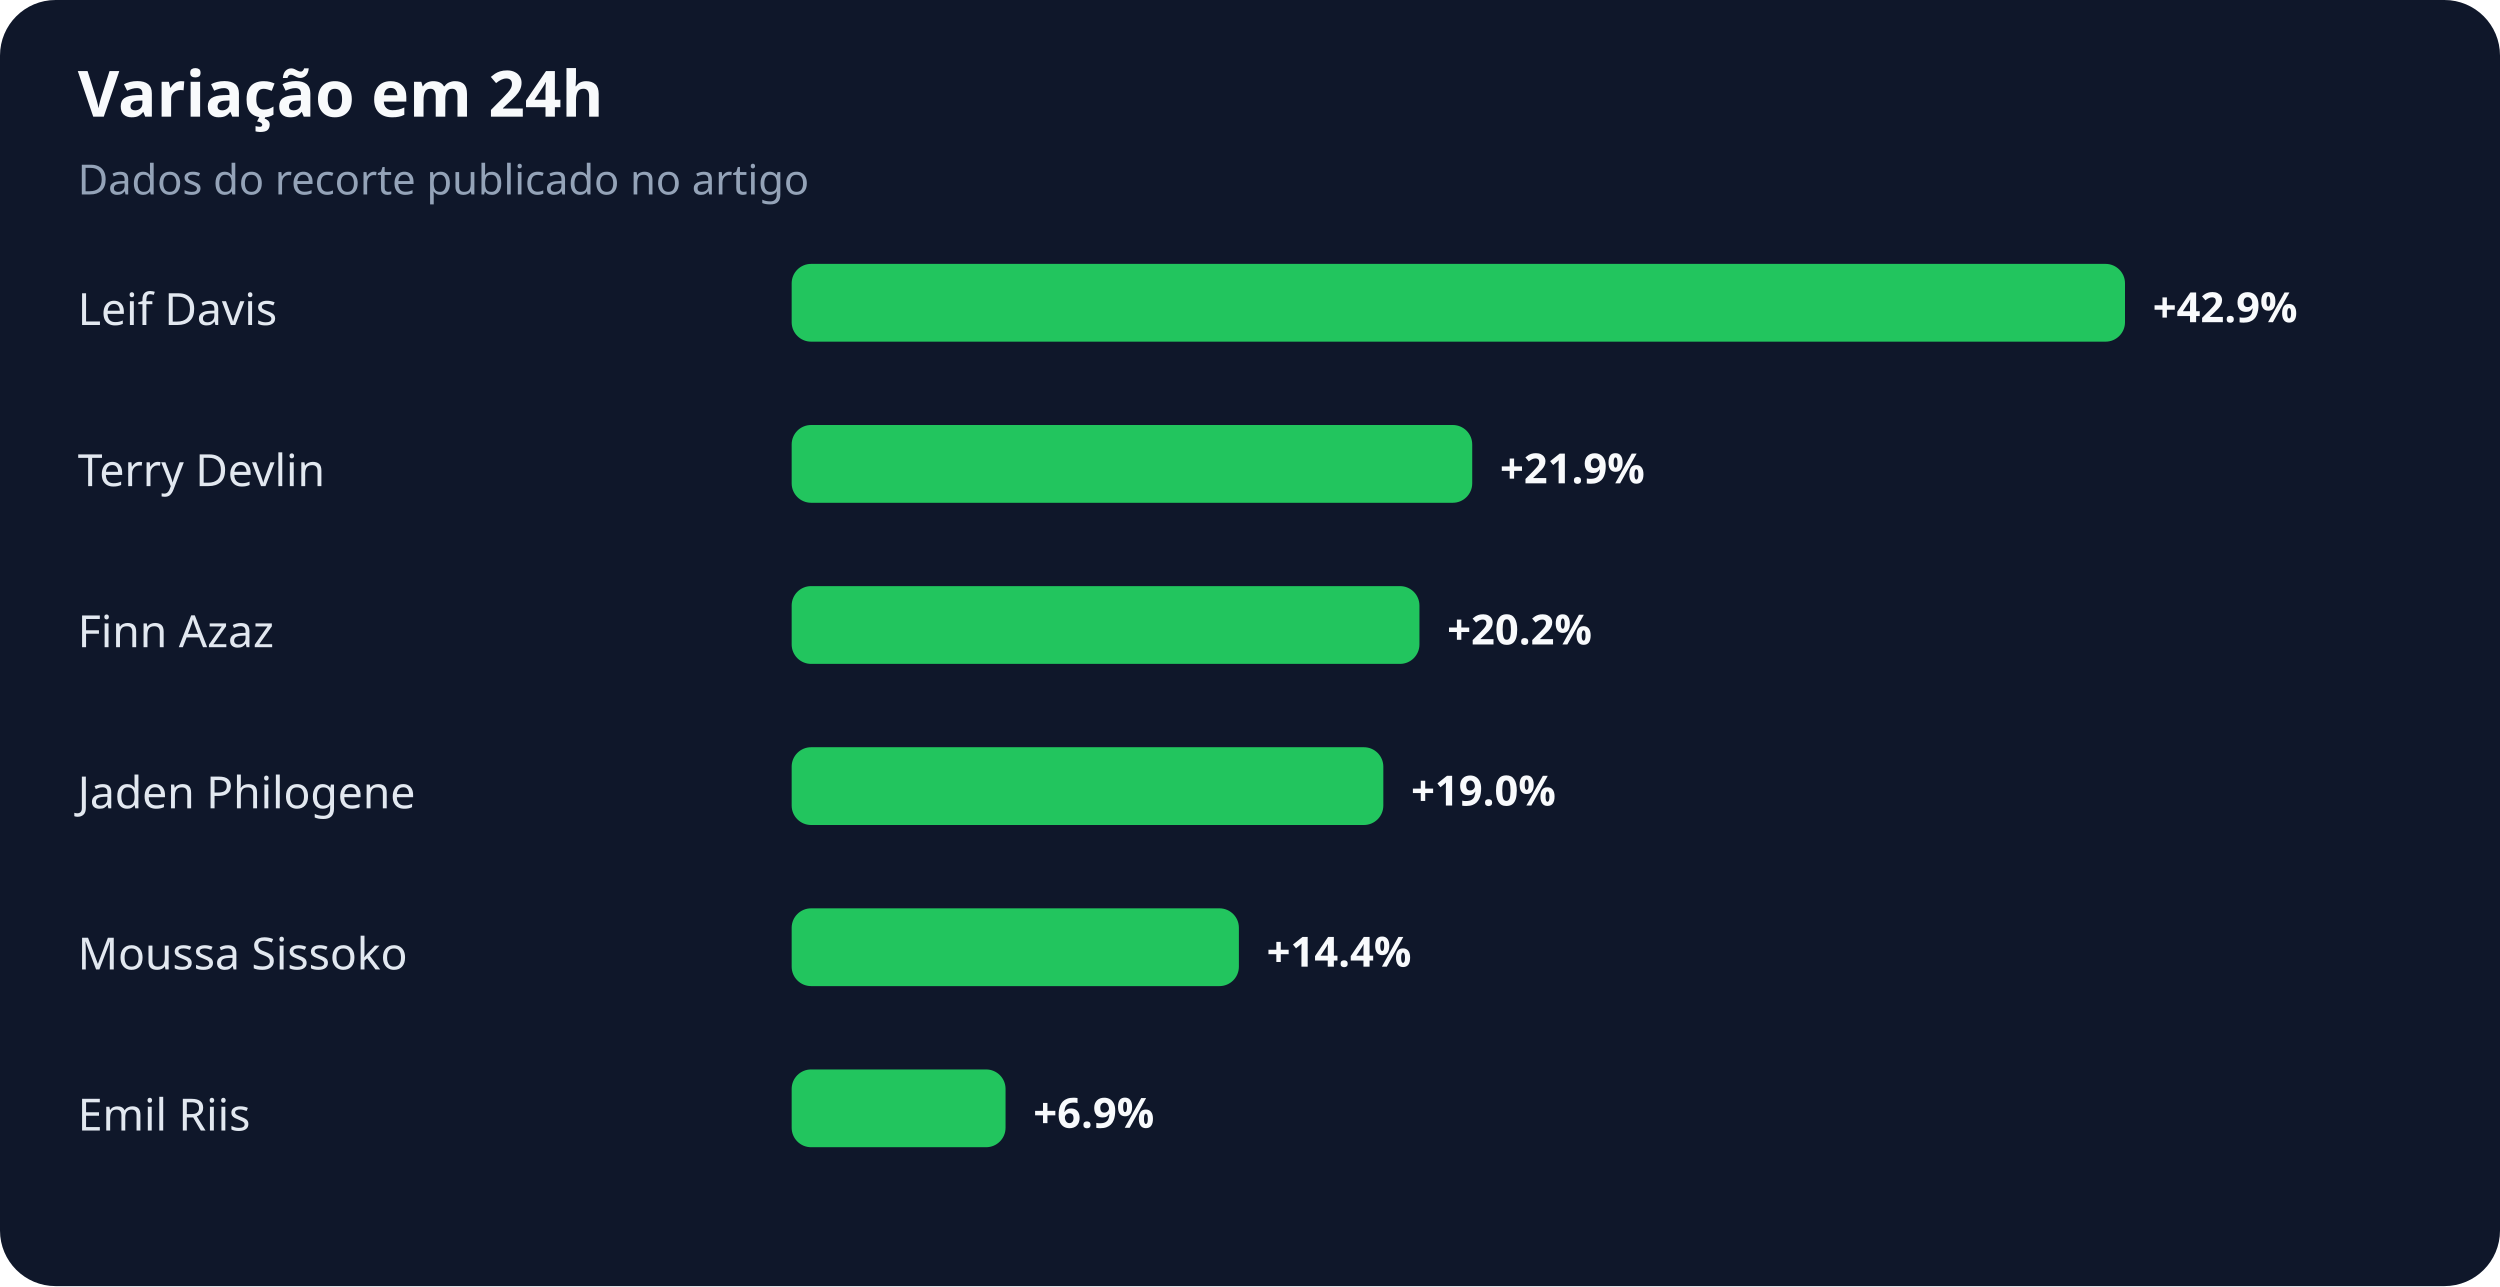
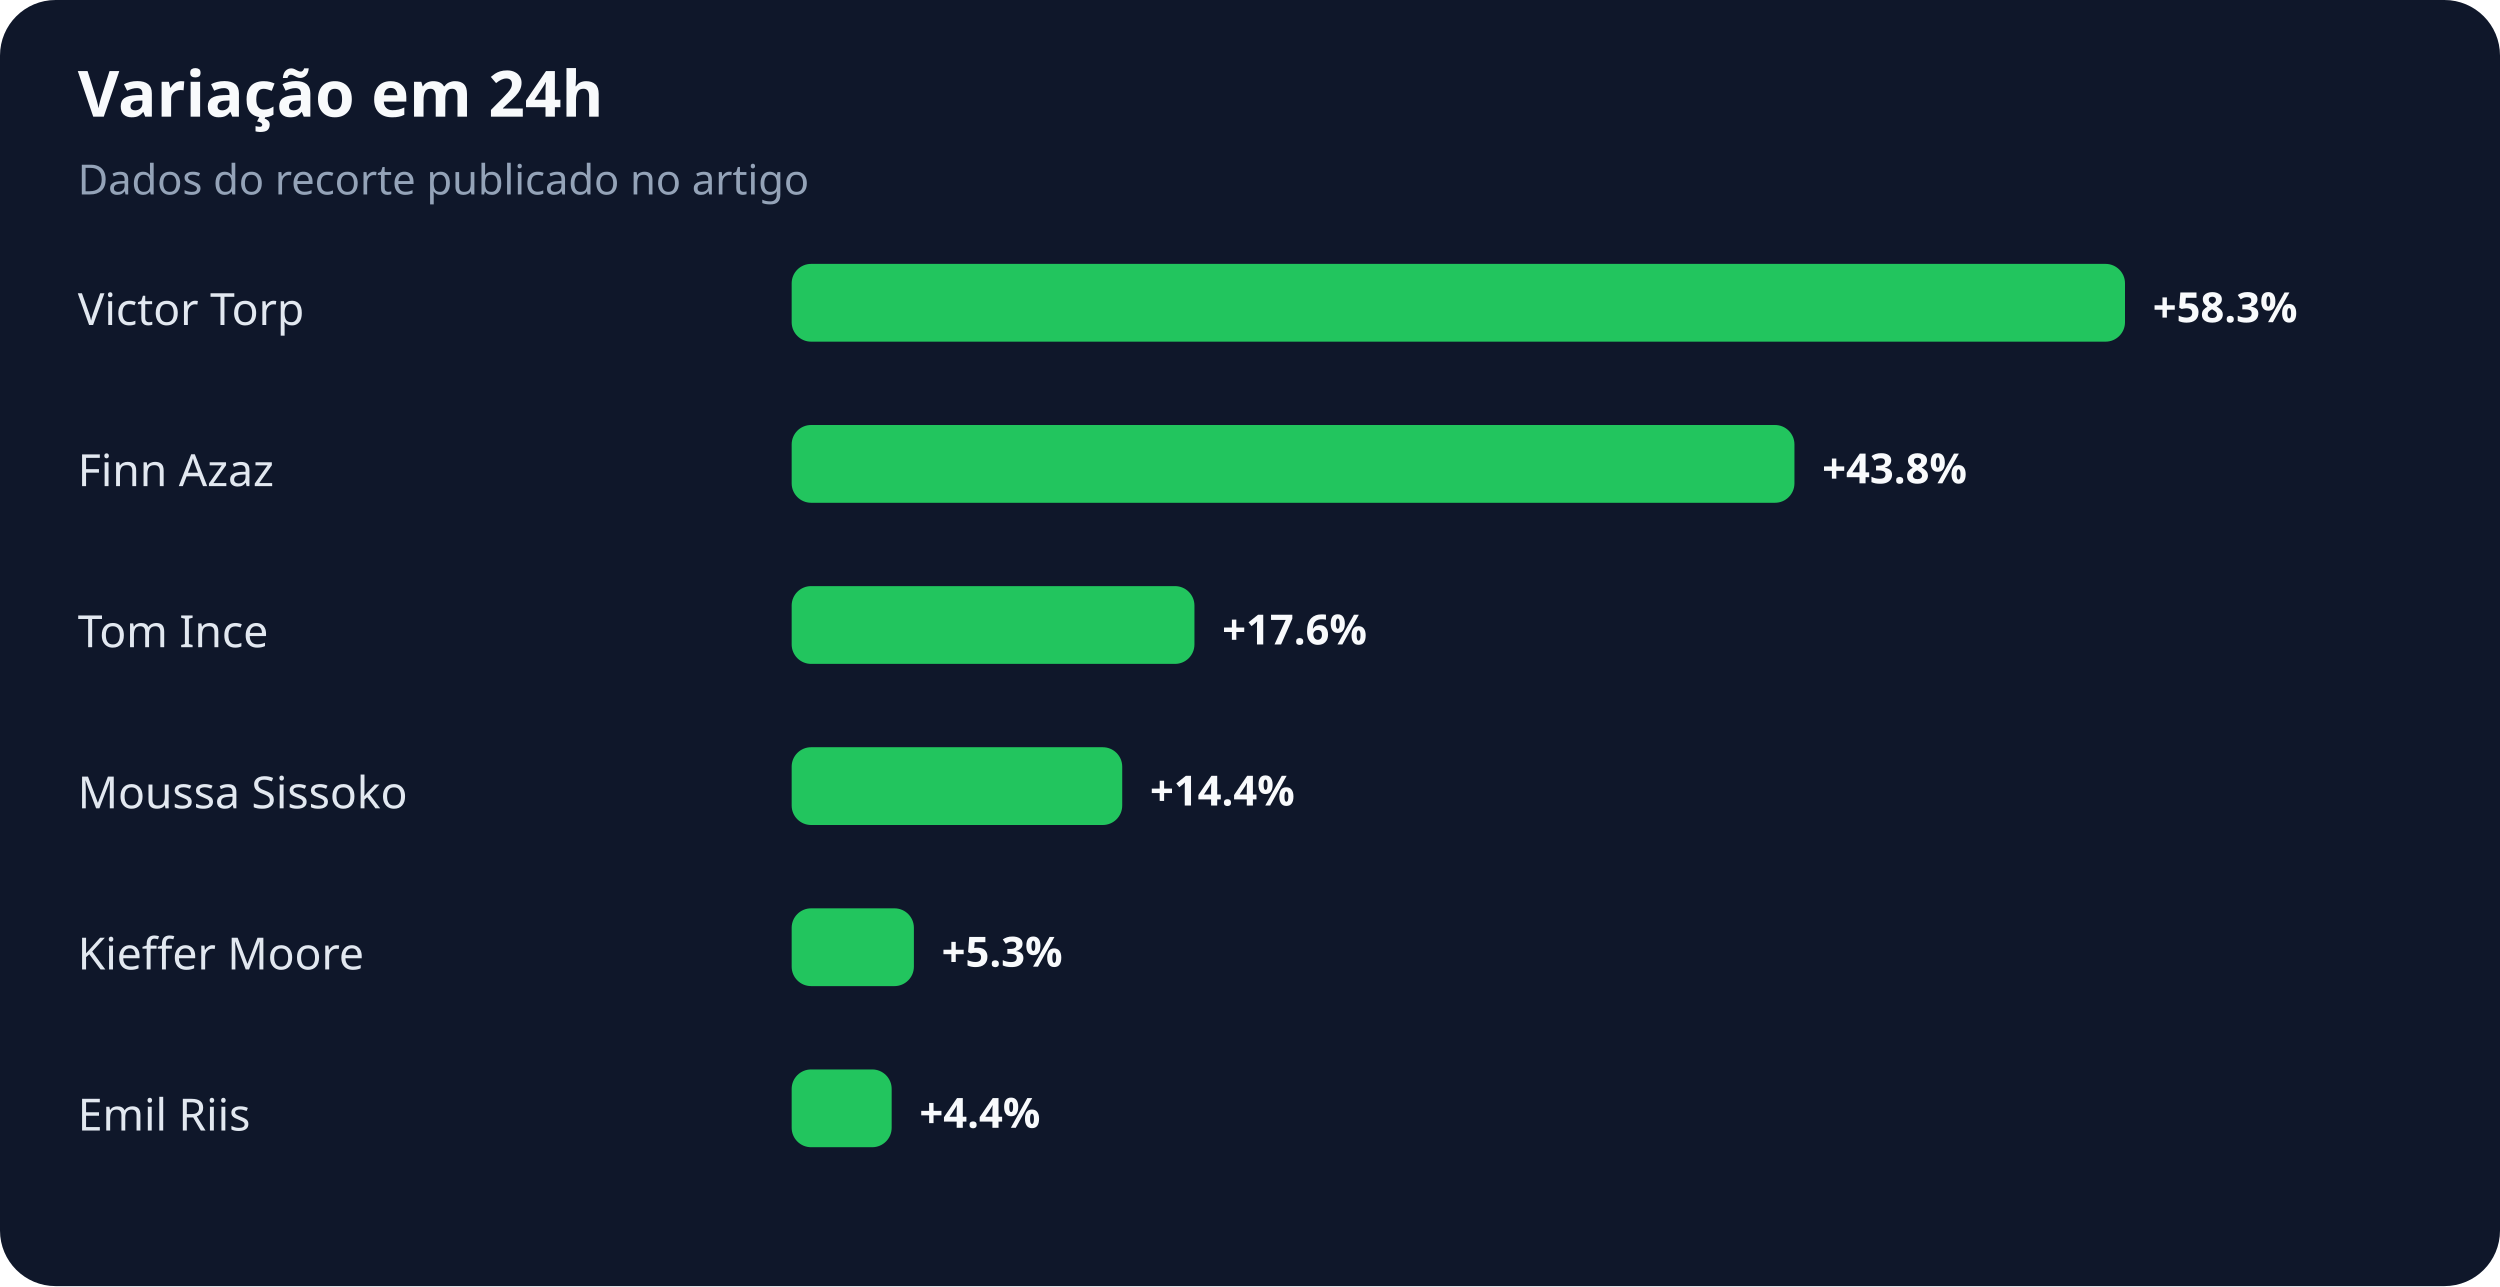
<svg xmlns="http://www.w3.org/2000/svg" width="900" height="463" viewBox="0 0 900 463" role="img" aria-labelledby="title desc">
  <rect width="100%" height="100%" rx="20" fill="#0f172a" />
  <text x="28" y="42" fill="#f8fafc" font-family="system-ui,sans-serif" font-size="23" font-weight="700">Variação em 24h</text>
  <text x="28" y="70" fill="#94a3b8" font-family="system-ui,sans-serif" font-size="15">Dados do recorte publicado no artigo</text>
-   <text x="28" y="117" fill="#e2e8f0" font-family="system-ui,sans-serif" font-size="16">Leif Davis</text>
+   <text x="28" y="117" fill="#e2e8f0" font-family="system-ui,sans-serif" font-size="16">Victor Torp</text>
  <rect x="285" y="95" width="480" height="28" rx="7" fill="#22c55e" />
-   <text x="775" y="116" fill="#f8fafc" font-family="system-ui,sans-serif" font-size="15" font-weight="700">+42.9%</text>
-   <text x="28" y="175" fill="#e2e8f0" font-family="system-ui,sans-serif" font-size="16">Terry Devlin</text>
-   <rect x="285" y="153" width="245" height="28" rx="7" fill="#22c55e" />
-   <text x="540" y="174" fill="#f8fafc" font-family="system-ui,sans-serif" font-size="15" font-weight="700">+21.9%</text>
-   <text x="28" y="233" fill="#e2e8f0" font-family="system-ui,sans-serif" font-size="16">Finn Azaz</text>
-   <rect x="285" y="211" width="226" height="28" rx="7" fill="#22c55e" />
-   <text x="521" y="232" fill="#f8fafc" font-family="system-ui,sans-serif" font-size="15" font-weight="700">+20.2%</text>
-   <text x="28" y="291" fill="#e2e8f0" font-family="system-ui,sans-serif" font-size="16">Jaden Philogene</text>
-   <rect x="285" y="269" width="213" height="28" rx="7" fill="#22c55e" />
-   <text x="508" y="290" fill="#f8fafc" font-family="system-ui,sans-serif" font-size="15" font-weight="700">+19.0%</text>
-   <text x="28" y="349" fill="#e2e8f0" font-family="system-ui,sans-serif" font-size="16">Moussa Sissoko</text>
-   <rect x="285" y="327" width="161" height="28" rx="7" fill="#22c55e" />
-   <text x="456" y="348" fill="#f8fafc" font-family="system-ui,sans-serif" font-size="15" font-weight="700">+14.4%</text>
+   <text x="775" y="116" fill="#f8fafc" font-family="system-ui,sans-serif" font-size="15" font-weight="700">+58.3%</text>
+   <text x="28" y="175" fill="#e2e8f0" font-family="system-ui,sans-serif" font-size="16">Finn Azaz</text>
+   <rect x="285" y="153" width="361" height="28" rx="7" fill="#22c55e" />
+   <text x="656" y="174" fill="#f8fafc" font-family="system-ui,sans-serif" font-size="15" font-weight="700">+43.8%</text>
+   <text x="28" y="233" fill="#e2e8f0" font-family="system-ui,sans-serif" font-size="16">Tom Ince</text>
+   <rect x="285" y="211" width="145" height="28" rx="7" fill="#22c55e" />
+   <text x="440" y="232" fill="#f8fafc" font-family="system-ui,sans-serif" font-size="15" font-weight="700">+17.6%</text>
+   <text x="28" y="291" fill="#e2e8f0" font-family="system-ui,sans-serif" font-size="16">Moussa Sissoko</text>
+   <rect x="285" y="269" width="119" height="28" rx="7" fill="#22c55e" />
+   <text x="414" y="290" fill="#f8fafc" font-family="system-ui,sans-serif" font-size="15" font-weight="700">+14.4%</text>
+   <text x="28" y="349" fill="#e2e8f0" font-family="system-ui,sans-serif" font-size="16">Kieffer Moore</text>
+   <rect x="285" y="327" width="44" height="28" rx="7" fill="#22c55e" />
+   <text x="339" y="348" fill="#f8fafc" font-family="system-ui,sans-serif" font-size="15" font-weight="700">+5.3%</text>
  <text x="28" y="407" fill="#e2e8f0" font-family="system-ui,sans-serif" font-size="16">Emil Riis</text>
-   <rect x="285" y="385" width="77" height="28" rx="7" fill="#22c55e" />
-   <text x="372" y="406" fill="#f8fafc" font-family="system-ui,sans-serif" font-size="15" font-weight="700">+6.9%</text>
+   <rect x="285" y="385" width="36" height="28" rx="7" fill="#22c55e" />
+   <text x="331" y="406" fill="#f8fafc" font-family="system-ui,sans-serif" font-size="15" font-weight="700">+4.4%</text>
</svg>
